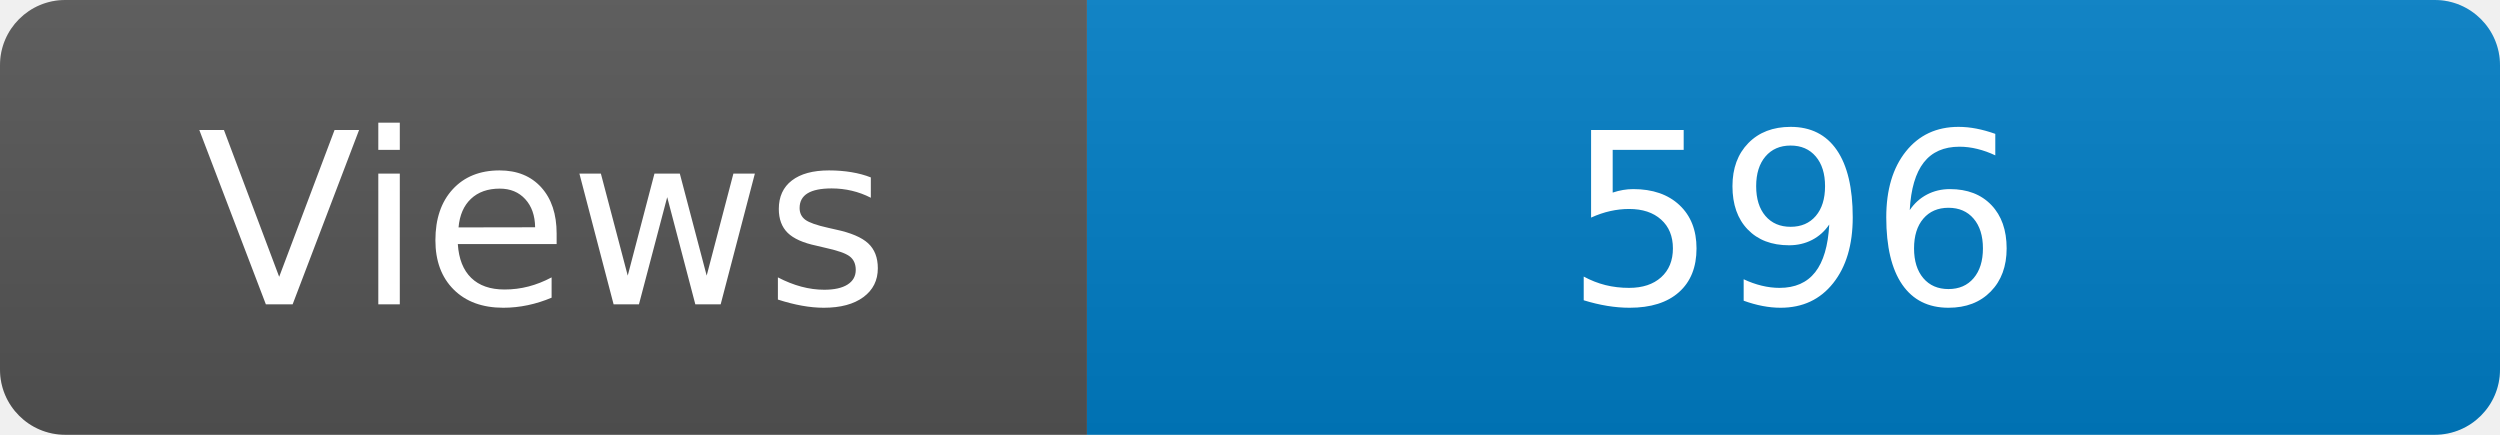
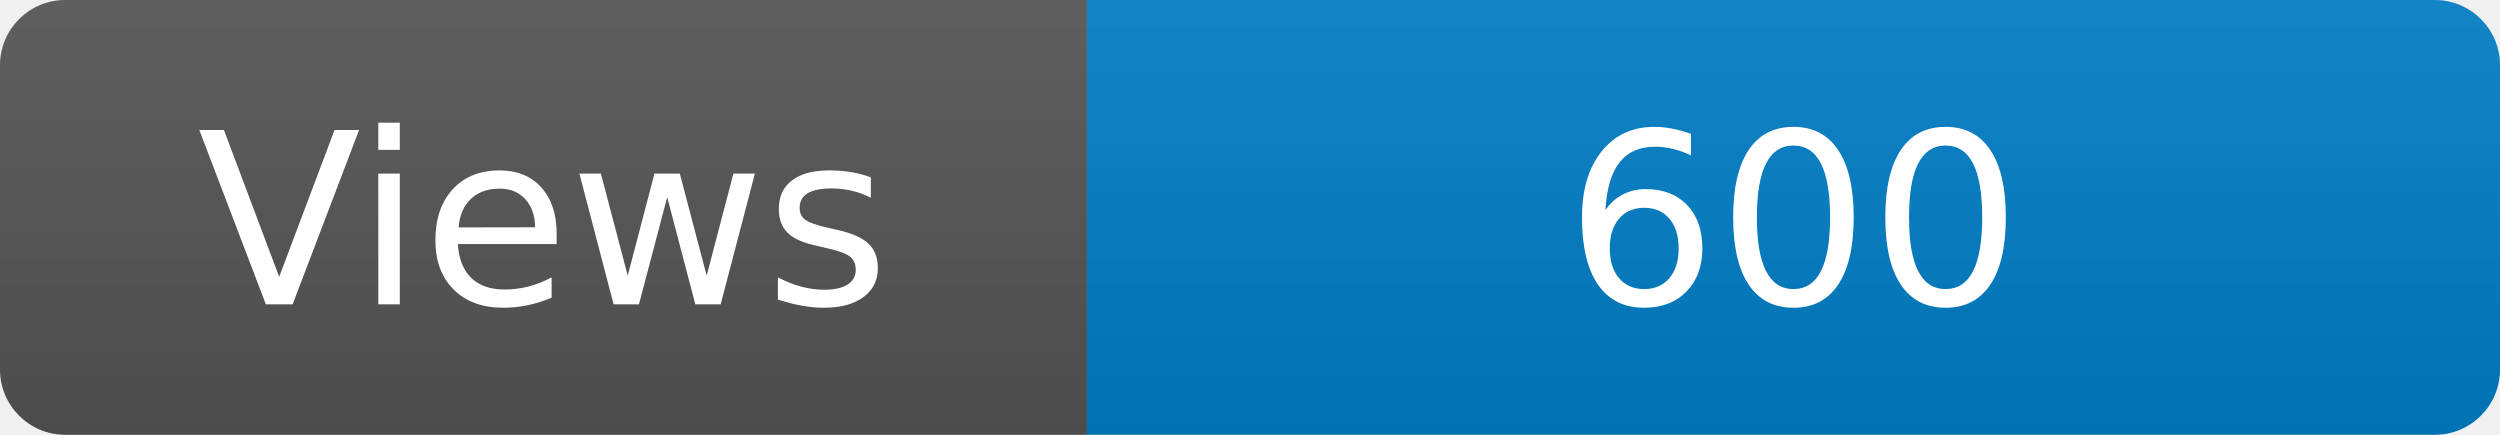
<svg xmlns="http://www.w3.org/2000/svg" width="115" height="20" role="img" aria-label="Maintained?: yes">
  <linearGradient id="s" x2="0" y2="100%">
    <stop offset="0" stop-color="#bbb" stop-opacity=".1" />
    <stop offset="1" stop-opacity=".1" />
  </linearGradient>
  <clipPath id="r">
    <rect width="115" height="20" rx="3" fill="#fff" />
  </clipPath>
  <g clip-path="url(#r)">
    <rect width="50" height="20" fill="#555" />
    <rect x="50" width="160" height="20" fill="#007ec6" />
    <rect width="115" height="20" fill="url(#s)" />
  </g>
  <g fill="#fff" text-anchor="middle" font-family="Verdana,Geneva,DejaVu Sans,sans-serif" font-size="110">
    <text x="250" y="140" transform="scale(.1)" fill="#fff">Views</text>
-     <text x="825" y="140" transform="scale(.1)" fill="#fff">596</text>
+     <text x="825" y="140" transform="scale(.1)" fill="#fff">600</text>
  </g>
</svg>
